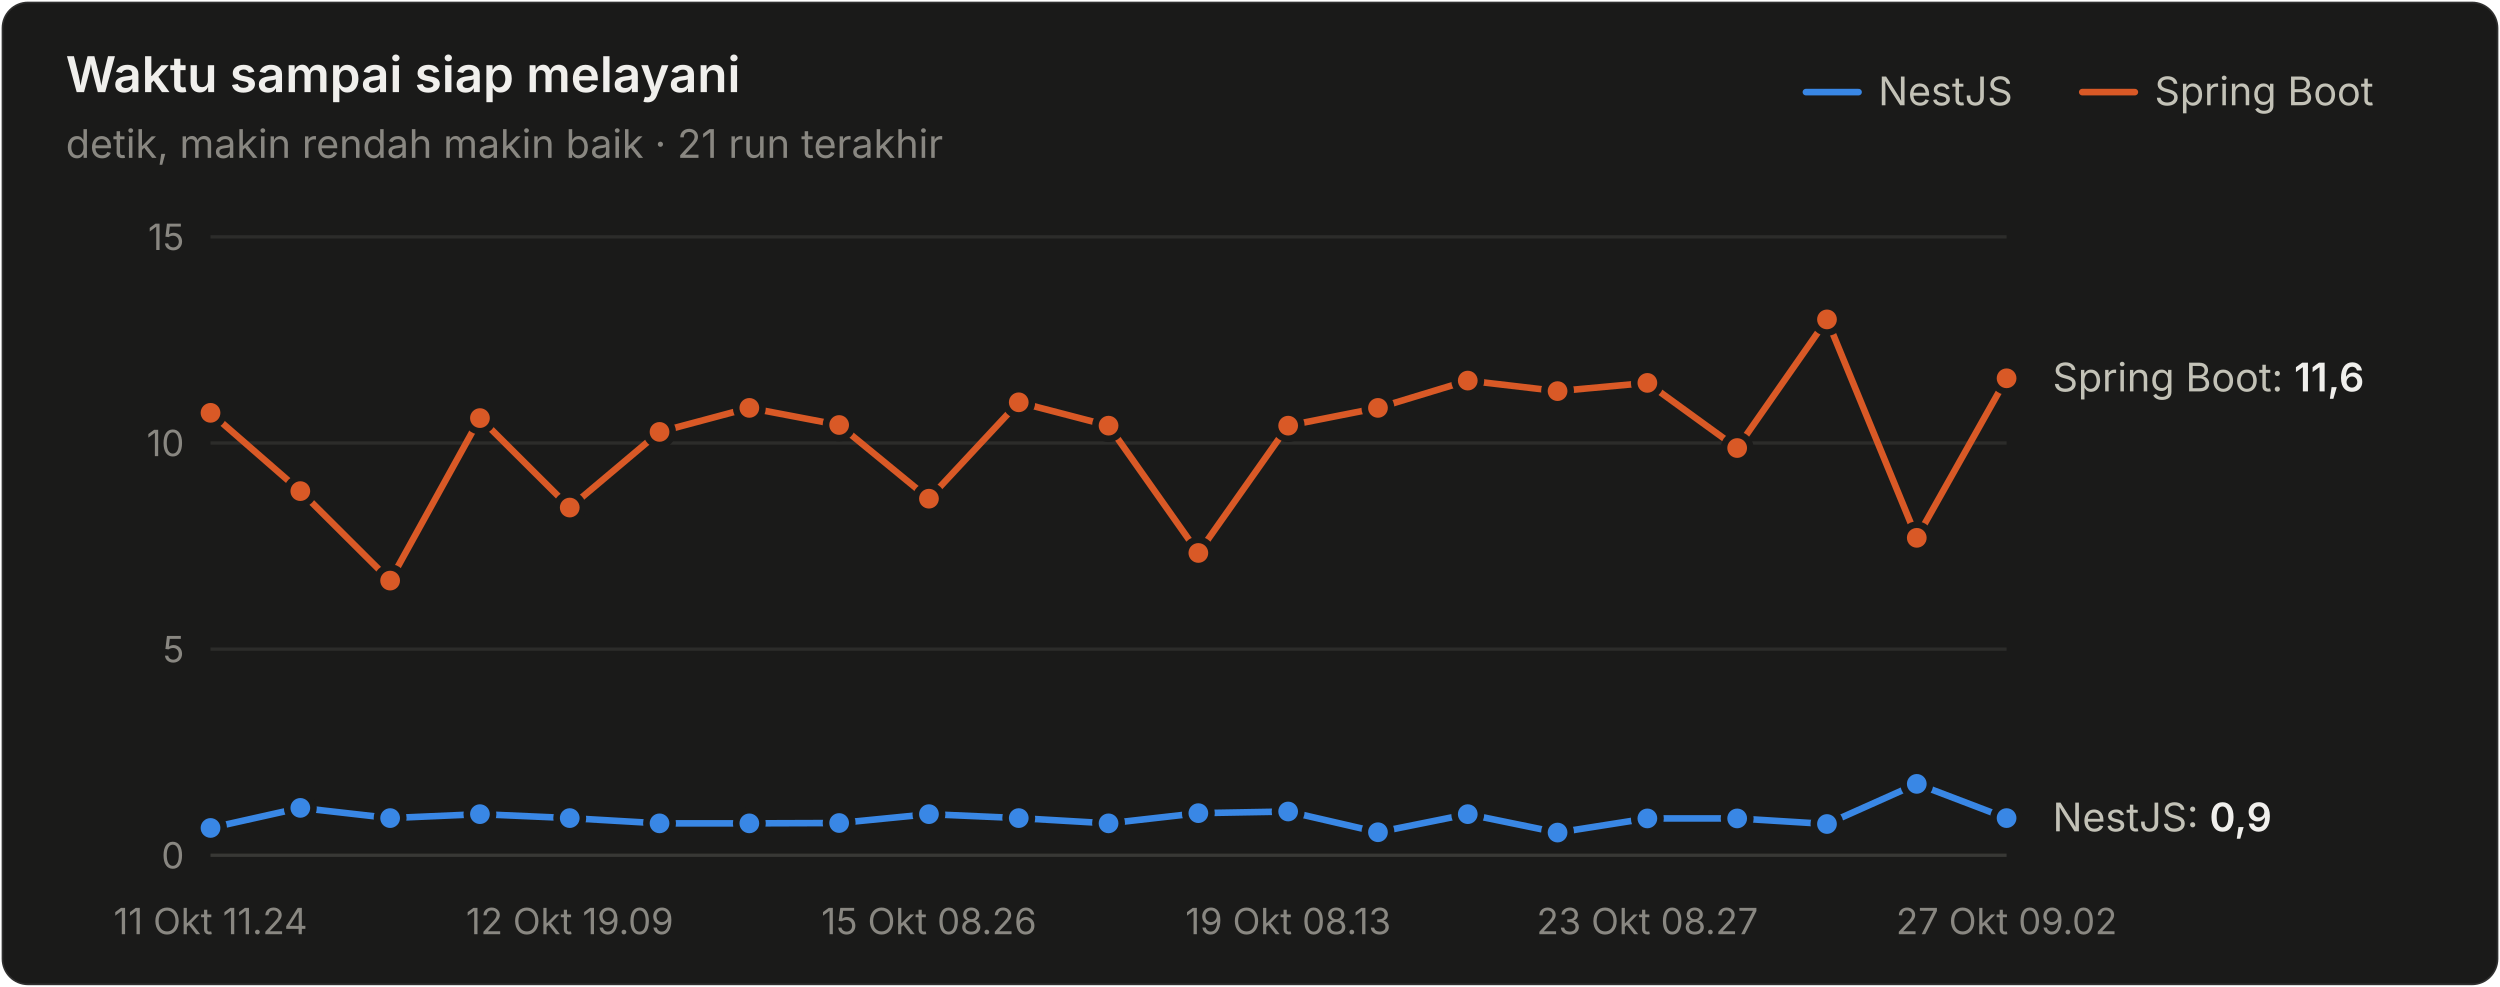
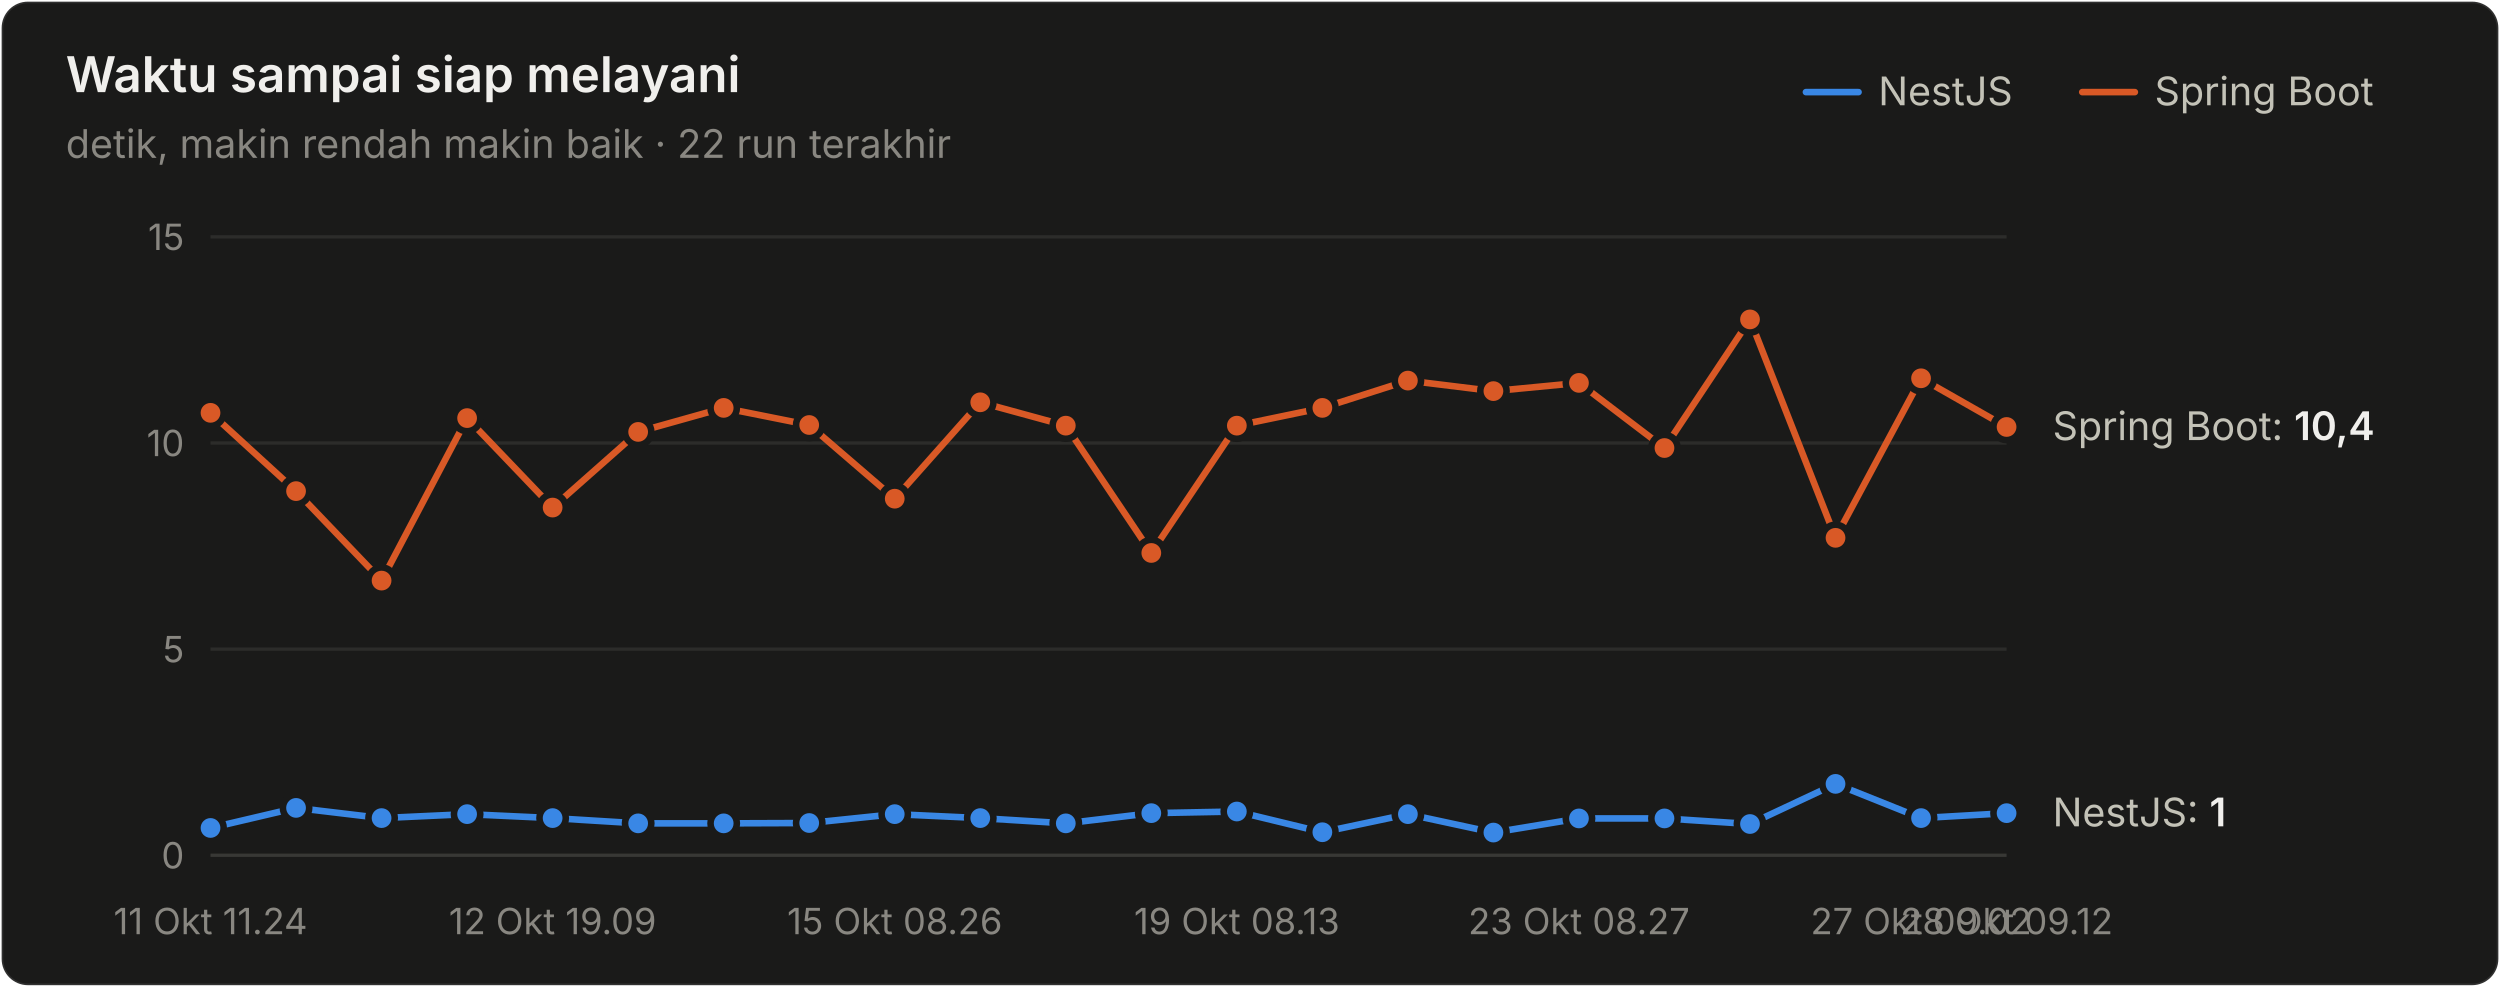
<svg xmlns="http://www.w3.org/2000/svg" width="760" height="300" viewBox="0 0 760 300" role="img" aria-label="Waktu sampai siap melayani">
  <style>text{font-family:system-ui,-apple-system,"Segoe UI",sans-serif}.angka{font-variant-numeric:tabular-nums}</style>
  <rect x="0.5" y="0.5" width="759" height="299" rx="8" fill="#1a1a19" stroke="rgba(255,255,255,0.10)" />
  <text x="20" y="28" font-size="15" font-weight="600" fill="#f0efec">Waktu sampai siap melayani</text>
-   <text x="20" y="48" font-size="12" fill="#898781">detik, makin rendah makin baik · 21 run terakhir</text>
+   <text x="20" y="48" font-size="12" fill="#898781">detik, makin rendah makin baik · 22 run terakhir</text>
  <text x="655" y="32" font-size="12" fill="#c3c2b7">Spring Boot</text>
  <line x1="633" y1="28" x2="649" y2="28" stroke="#d95926" stroke-width="2" stroke-linecap="round" />
  <text x="571" y="32" font-size="12" fill="#c3c2b7">NestJS</text>
  <line x1="549" y1="28" x2="565" y2="28" stroke="#3987e5" stroke-width="2" stroke-linecap="round" />
  <line x1="64" y1="260" x2="610" y2="260" stroke="#383835" stroke-width="1" />
  <text class="angka" x="56" y="264" font-size="11" text-anchor="end" fill="#898781">0</text>
  <line x1="64" y1="197.333" x2="610" y2="197.333" stroke="#2c2c2a" stroke-width="1" />
  <text class="angka" x="56" y="201.333" font-size="11" text-anchor="end" fill="#898781">5</text>
  <line x1="64" y1="134.667" x2="610" y2="134.667" stroke="#2c2c2a" stroke-width="1" />
  <text class="angka" x="56" y="138.667" font-size="11" text-anchor="end" fill="#898781">10</text>
  <line x1="64" y1="72" x2="610" y2="72" stroke="#2c2c2a" stroke-width="1" />
  <text class="angka" x="56" y="76" font-size="11" text-anchor="end" fill="#898781">15</text>
  <text x="64" y="284" font-size="11" text-anchor="middle" fill="#898781">11 Okt 11.24</text>
-   <text x="173.2" y="284" font-size="11" text-anchor="middle" fill="#898781">12 Okt 19.09</text>
-   <text x="282.4" y="284" font-size="11" text-anchor="middle" fill="#898781">15 Okt 08.26</text>
-   <text x="391.6" y="284" font-size="11" text-anchor="middle" fill="#898781">19 Okt 08.13</text>
-   <text x="500.8" y="284" font-size="11" text-anchor="middle" fill="#898781">23 Okt 08.27</text>
-   <text x="610" y="284" font-size="11" text-anchor="middle" fill="#898781">27 Okt 09.02</text>
-   <path d="M64.0,251.7 L91.3,245.6 L118.6,248.7 L145.9,247.5 L173.2,248.7 L200.5,250.3 L227.8,250.3 L255.1,250.2 L282.4,247.5 L309.7,248.7 L337.0,250.3 L364.3,247.2 L391.6,246.7 L418.9,253.0 L446.2,247.5 L473.5,253.1 L500.8,248.8 L528.1,248.8 L555.4,250.5 L582.7,238.3 L610.0,248.7" fill="none" stroke="#3987e5" stroke-width="2" stroke-linejoin="round" stroke-linecap="round" />
+   <text x="168" y="284" font-size="11" text-anchor="middle" fill="#898781">12 Okt 19.09</text>
+   <text x="272" y="284" font-size="11" text-anchor="middle" fill="#898781">15 Okt 08.26</text>
+   <text x="376" y="284" font-size="11" text-anchor="middle" fill="#898781">19 Okt 08.13</text>
+   <text x="480" y="284" font-size="11" text-anchor="middle" fill="#898781">23 Okt 08.27</text>
+   <text x="584" y="284" font-size="11" text-anchor="middle" fill="#898781">27 Okt 09.02</text>
+   <text x="610" y="284" font-size="11" text-anchor="middle" fill="#898781">28 Okt 09.12</text>
+   <path d="M64.0,251.7 L90.0,245.6 L116.0,248.7 L142.0,247.5 L168.0,248.7 L194.0,250.3 L220.0,250.3 L246.0,250.2 L272.0,247.5 L298.0,248.7 L324.0,250.3 L350.0,247.2 L376.0,246.7 L402.0,253.0 L428.0,247.5 L454.0,253.1 L480.0,248.8 L506.0,248.8 L532.0,250.5 L558.0,238.3 L584.0,248.7 L610.0,247.2" fill="none" stroke="#3987e5" stroke-width="2" stroke-linejoin="round" stroke-linecap="round" />
  <circle cx="64.0" cy="251.7" r="4" fill="#3987e5" stroke="#1a1a19" stroke-width="2" />
-   <circle cx="91.3" cy="245.6" r="4" fill="#3987e5" stroke="#1a1a19" stroke-width="2" />
-   <circle cx="118.6" cy="248.7" r="4" fill="#3987e5" stroke="#1a1a19" stroke-width="2" />
-   <circle cx="145.9" cy="247.5" r="4" fill="#3987e5" stroke="#1a1a19" stroke-width="2" />
-   <circle cx="173.2" cy="248.7" r="4" fill="#3987e5" stroke="#1a1a19" stroke-width="2" />
-   <circle cx="200.5" cy="250.3" r="4" fill="#3987e5" stroke="#1a1a19" stroke-width="2" />
-   <circle cx="227.8" cy="250.3" r="4" fill="#3987e5" stroke="#1a1a19" stroke-width="2" />
-   <circle cx="255.1" cy="250.2" r="4" fill="#3987e5" stroke="#1a1a19" stroke-width="2" />
-   <circle cx="282.4" cy="247.5" r="4" fill="#3987e5" stroke="#1a1a19" stroke-width="2" />
-   <circle cx="309.7" cy="248.7" r="4" fill="#3987e5" stroke="#1a1a19" stroke-width="2" />
-   <circle cx="337.0" cy="250.3" r="4" fill="#3987e5" stroke="#1a1a19" stroke-width="2" />
-   <circle cx="364.3" cy="247.2" r="4" fill="#3987e5" stroke="#1a1a19" stroke-width="2" />
-   <circle cx="391.6" cy="246.7" r="4" fill="#3987e5" stroke="#1a1a19" stroke-width="2" />
-   <circle cx="418.9" cy="253.0" r="4" fill="#3987e5" stroke="#1a1a19" stroke-width="2" />
-   <circle cx="446.2" cy="247.5" r="4" fill="#3987e5" stroke="#1a1a19" stroke-width="2" />
-   <circle cx="473.5" cy="253.1" r="4" fill="#3987e5" stroke="#1a1a19" stroke-width="2" />
-   <circle cx="500.8" cy="248.8" r="4" fill="#3987e5" stroke="#1a1a19" stroke-width="2" />
-   <circle cx="528.1" cy="248.8" r="4" fill="#3987e5" stroke="#1a1a19" stroke-width="2" />
-   <circle cx="555.4" cy="250.5" r="4" fill="#3987e5" stroke="#1a1a19" stroke-width="2" />
-   <circle cx="582.7" cy="238.3" r="4" fill="#3987e5" stroke="#1a1a19" stroke-width="2" />
-   <circle cx="610.0" cy="248.7" r="4" fill="#3987e5" stroke="#1a1a19" stroke-width="2" />
-   <path d="M64.0,125.5 L91.3,149.3 L118.6,176.5 L145.9,127.1 L173.2,154.3 L200.5,131.3 L227.8,124.0 L255.1,129.2 L282.4,151.6 L309.7,122.3 L337.0,129.4 L364.3,168.1 L391.6,129.4 L418.9,124.0 L446.2,115.7 L473.5,118.9 L500.8,116.4 L528.1,136.2 L555.4,97.1 L582.7,163.5 L610.0,115.0" fill="none" stroke="#d95926" stroke-width="2" stroke-linejoin="round" stroke-linecap="round" />
+   <circle cx="90.0" cy="245.6" r="4" fill="#3987e5" stroke="#1a1a19" stroke-width="2" />
+   <circle cx="116.0" cy="248.7" r="4" fill="#3987e5" stroke="#1a1a19" stroke-width="2" />
+   <circle cx="142.0" cy="247.5" r="4" fill="#3987e5" stroke="#1a1a19" stroke-width="2" />
+   <circle cx="168.0" cy="248.7" r="4" fill="#3987e5" stroke="#1a1a19" stroke-width="2" />
+   <circle cx="194.0" cy="250.3" r="4" fill="#3987e5" stroke="#1a1a19" stroke-width="2" />
+   <circle cx="220.0" cy="250.3" r="4" fill="#3987e5" stroke="#1a1a19" stroke-width="2" />
+   <circle cx="246.0" cy="250.2" r="4" fill="#3987e5" stroke="#1a1a19" stroke-width="2" />
+   <circle cx="272.0" cy="247.5" r="4" fill="#3987e5" stroke="#1a1a19" stroke-width="2" />
+   <circle cx="298.0" cy="248.7" r="4" fill="#3987e5" stroke="#1a1a19" stroke-width="2" />
+   <circle cx="324.0" cy="250.3" r="4" fill="#3987e5" stroke="#1a1a19" stroke-width="2" />
+   <circle cx="350.0" cy="247.2" r="4" fill="#3987e5" stroke="#1a1a19" stroke-width="2" />
+   <circle cx="376.0" cy="246.7" r="4" fill="#3987e5" stroke="#1a1a19" stroke-width="2" />
+   <circle cx="402.0" cy="253.0" r="4" fill="#3987e5" stroke="#1a1a19" stroke-width="2" />
+   <circle cx="428.0" cy="247.5" r="4" fill="#3987e5" stroke="#1a1a19" stroke-width="2" />
+   <circle cx="454.0" cy="253.1" r="4" fill="#3987e5" stroke="#1a1a19" stroke-width="2" />
+   <circle cx="480.0" cy="248.8" r="4" fill="#3987e5" stroke="#1a1a19" stroke-width="2" />
+   <circle cx="506.0" cy="248.8" r="4" fill="#3987e5" stroke="#1a1a19" stroke-width="2" />
+   <circle cx="532.0" cy="250.5" r="4" fill="#3987e5" stroke="#1a1a19" stroke-width="2" />
+   <circle cx="558.0" cy="238.3" r="4" fill="#3987e5" stroke="#1a1a19" stroke-width="2" />
+   <circle cx="584.0" cy="248.7" r="4" fill="#3987e5" stroke="#1a1a19" stroke-width="2" />
+   <circle cx="610.0" cy="247.2" r="4" fill="#3987e5" stroke="#1a1a19" stroke-width="2" />
+   <path d="M64.0,125.5 L90.0,149.3 L116.0,176.5 L142.0,127.1 L168.0,154.3 L194.0,131.3 L220.0,124.0 L246.0,129.2 L272.0,151.6 L298.0,122.3 L324.0,129.4 L350.0,168.1 L376.0,129.4 L402.0,124.0 L428.0,115.7 L454.0,118.9 L480.0,116.4 L506.0,136.2 L532.0,97.1 L558.0,163.5 L584.0,115.0 L610.0,129.8" fill="none" stroke="#d95926" stroke-width="2" stroke-linejoin="round" stroke-linecap="round" />
  <circle cx="64.0" cy="125.5" r="4" fill="#d95926" stroke="#1a1a19" stroke-width="2" />
-   <circle cx="91.3" cy="149.3" r="4" fill="#d95926" stroke="#1a1a19" stroke-width="2" />
-   <circle cx="118.6" cy="176.5" r="4" fill="#d95926" stroke="#1a1a19" stroke-width="2" />
-   <circle cx="145.9" cy="127.1" r="4" fill="#d95926" stroke="#1a1a19" stroke-width="2" />
-   <circle cx="173.2" cy="154.3" r="4" fill="#d95926" stroke="#1a1a19" stroke-width="2" />
-   <circle cx="200.5" cy="131.3" r="4" fill="#d95926" stroke="#1a1a19" stroke-width="2" />
-   <circle cx="227.8" cy="124.0" r="4" fill="#d95926" stroke="#1a1a19" stroke-width="2" />
-   <circle cx="255.1" cy="129.2" r="4" fill="#d95926" stroke="#1a1a19" stroke-width="2" />
-   <circle cx="282.4" cy="151.6" r="4" fill="#d95926" stroke="#1a1a19" stroke-width="2" />
-   <circle cx="309.7" cy="122.3" r="4" fill="#d95926" stroke="#1a1a19" stroke-width="2" />
-   <circle cx="337.0" cy="129.4" r="4" fill="#d95926" stroke="#1a1a19" stroke-width="2" />
-   <circle cx="364.3" cy="168.1" r="4" fill="#d95926" stroke="#1a1a19" stroke-width="2" />
-   <circle cx="391.6" cy="129.4" r="4" fill="#d95926" stroke="#1a1a19" stroke-width="2" />
-   <circle cx="418.9" cy="124.0" r="4" fill="#d95926" stroke="#1a1a19" stroke-width="2" />
-   <circle cx="446.2" cy="115.7" r="4" fill="#d95926" stroke="#1a1a19" stroke-width="2" />
-   <circle cx="473.5" cy="118.9" r="4" fill="#d95926" stroke="#1a1a19" stroke-width="2" />
-   <circle cx="500.8" cy="116.4" r="4" fill="#d95926" stroke="#1a1a19" stroke-width="2" />
-   <circle cx="528.1" cy="136.2" r="4" fill="#d95926" stroke="#1a1a19" stroke-width="2" />
-   <circle cx="555.4" cy="97.1" r="4" fill="#d95926" stroke="#1a1a19" stroke-width="2" />
-   <circle cx="582.7" cy="163.5" r="4" fill="#d95926" stroke="#1a1a19" stroke-width="2" />
-   <circle cx="610.0" cy="115.0" r="4" fill="#d95926" stroke="#1a1a19" stroke-width="2" />
-   <text class="angka" x="624" y="118.989" font-size="12" fill="#c3c2b7">Spring Boot: <tspan fill="#f0efec" font-weight="600">11,6</tspan>
+   <circle cx="90.0" cy="149.3" r="4" fill="#d95926" stroke="#1a1a19" stroke-width="2" />
+   <circle cx="116.0" cy="176.5" r="4" fill="#d95926" stroke="#1a1a19" stroke-width="2" />
+   <circle cx="142.0" cy="127.1" r="4" fill="#d95926" stroke="#1a1a19" stroke-width="2" />
+   <circle cx="168.0" cy="154.3" r="4" fill="#d95926" stroke="#1a1a19" stroke-width="2" />
+   <circle cx="194.0" cy="131.3" r="4" fill="#d95926" stroke="#1a1a19" stroke-width="2" />
+   <circle cx="220.0" cy="124.0" r="4" fill="#d95926" stroke="#1a1a19" stroke-width="2" />
+   <circle cx="246.0" cy="129.2" r="4" fill="#d95926" stroke="#1a1a19" stroke-width="2" />
+   <circle cx="272.0" cy="151.6" r="4" fill="#d95926" stroke="#1a1a19" stroke-width="2" />
+   <circle cx="298.0" cy="122.3" r="4" fill="#d95926" stroke="#1a1a19" stroke-width="2" />
+   <circle cx="324.0" cy="129.4" r="4" fill="#d95926" stroke="#1a1a19" stroke-width="2" />
+   <circle cx="350.0" cy="168.1" r="4" fill="#d95926" stroke="#1a1a19" stroke-width="2" />
+   <circle cx="376.0" cy="129.4" r="4" fill="#d95926" stroke="#1a1a19" stroke-width="2" />
+   <circle cx="402.0" cy="124.0" r="4" fill="#d95926" stroke="#1a1a19" stroke-width="2" />
+   <circle cx="428.0" cy="115.7" r="4" fill="#d95926" stroke="#1a1a19" stroke-width="2" />
+   <circle cx="454.0" cy="118.9" r="4" fill="#d95926" stroke="#1a1a19" stroke-width="2" />
+   <circle cx="480.0" cy="116.4" r="4" fill="#d95926" stroke="#1a1a19" stroke-width="2" />
+   <circle cx="506.0" cy="136.2" r="4" fill="#d95926" stroke="#1a1a19" stroke-width="2" />
+   <circle cx="532.0" cy="97.1" r="4" fill="#d95926" stroke="#1a1a19" stroke-width="2" />
+   <circle cx="558.0" cy="163.5" r="4" fill="#d95926" stroke="#1a1a19" stroke-width="2" />
+   <circle cx="584.0" cy="115.0" r="4" fill="#d95926" stroke="#1a1a19" stroke-width="2" />
+   <circle cx="610.0" cy="129.8" r="4" fill="#d95926" stroke="#1a1a19" stroke-width="2" />
+   <text class="angka" x="624" y="133.779" font-size="12" fill="#c3c2b7">Spring Boot: <tspan fill="#f0efec" font-weight="600">10,4</tspan>
  </text>
-   <text class="angka" x="624" y="252.72" font-size="12" fill="#c3c2b7">NestJS: <tspan fill="#f0efec" font-weight="600">0,9</tspan>
+   <text class="angka" x="624" y="251.216" font-size="12" fill="#c3c2b7">NestJS: <tspan fill="#f0efec" font-weight="600">1</tspan>
  </text>
</svg>
